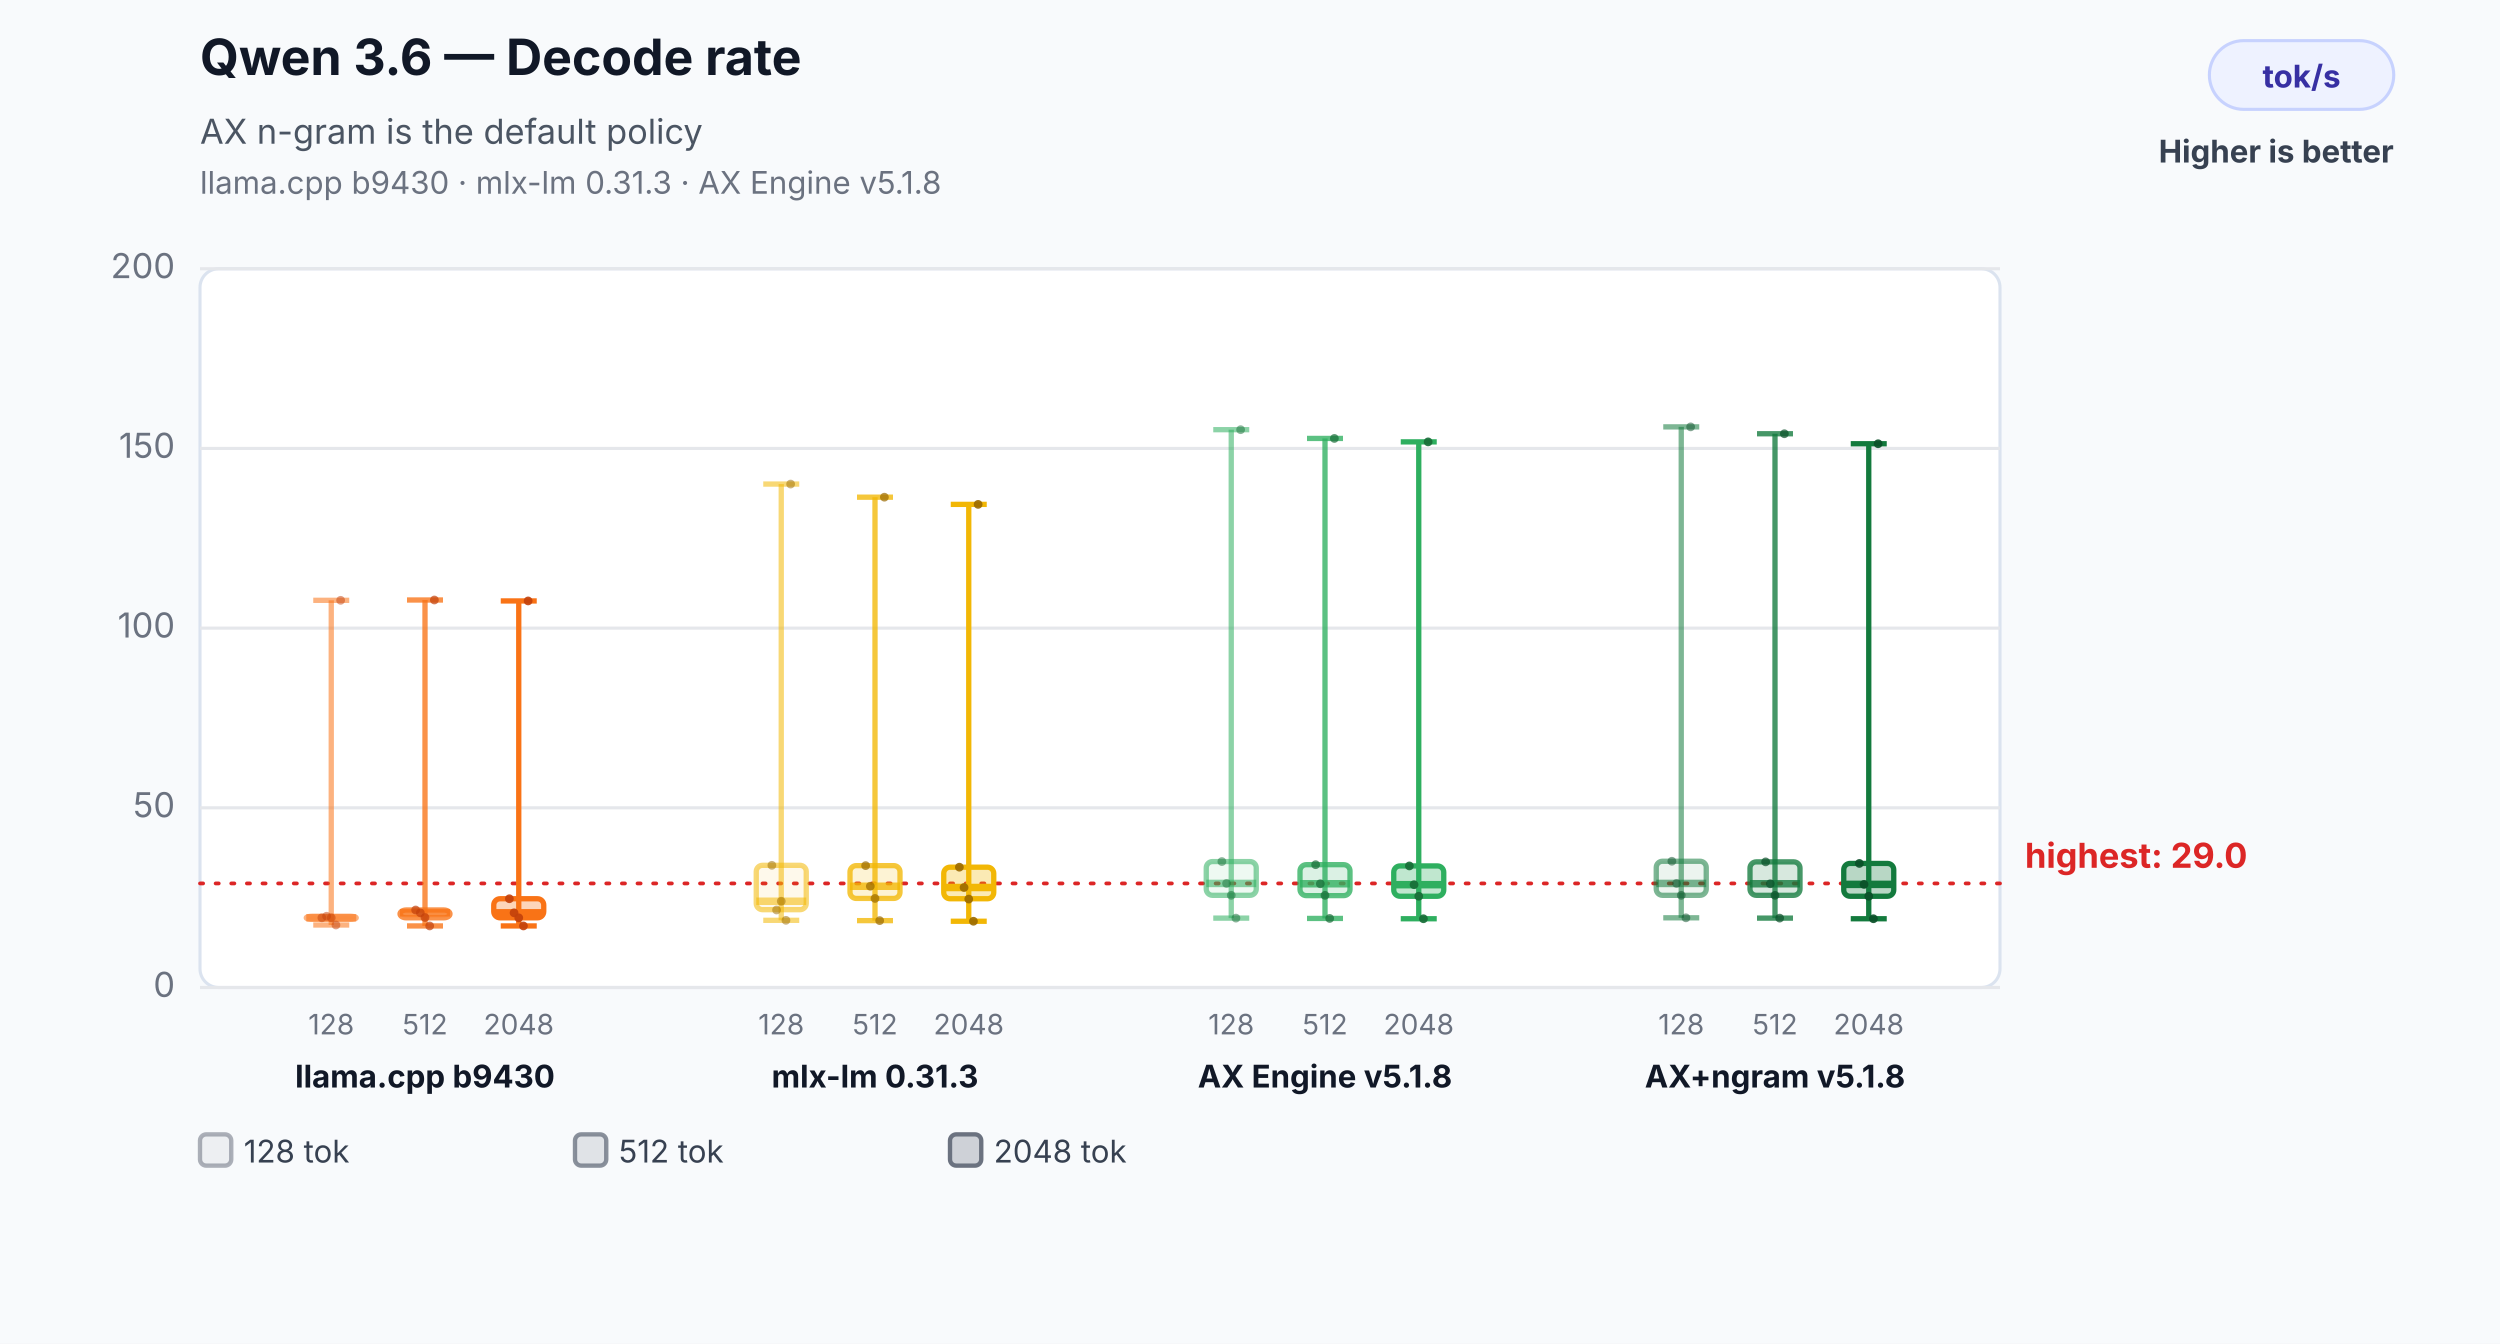
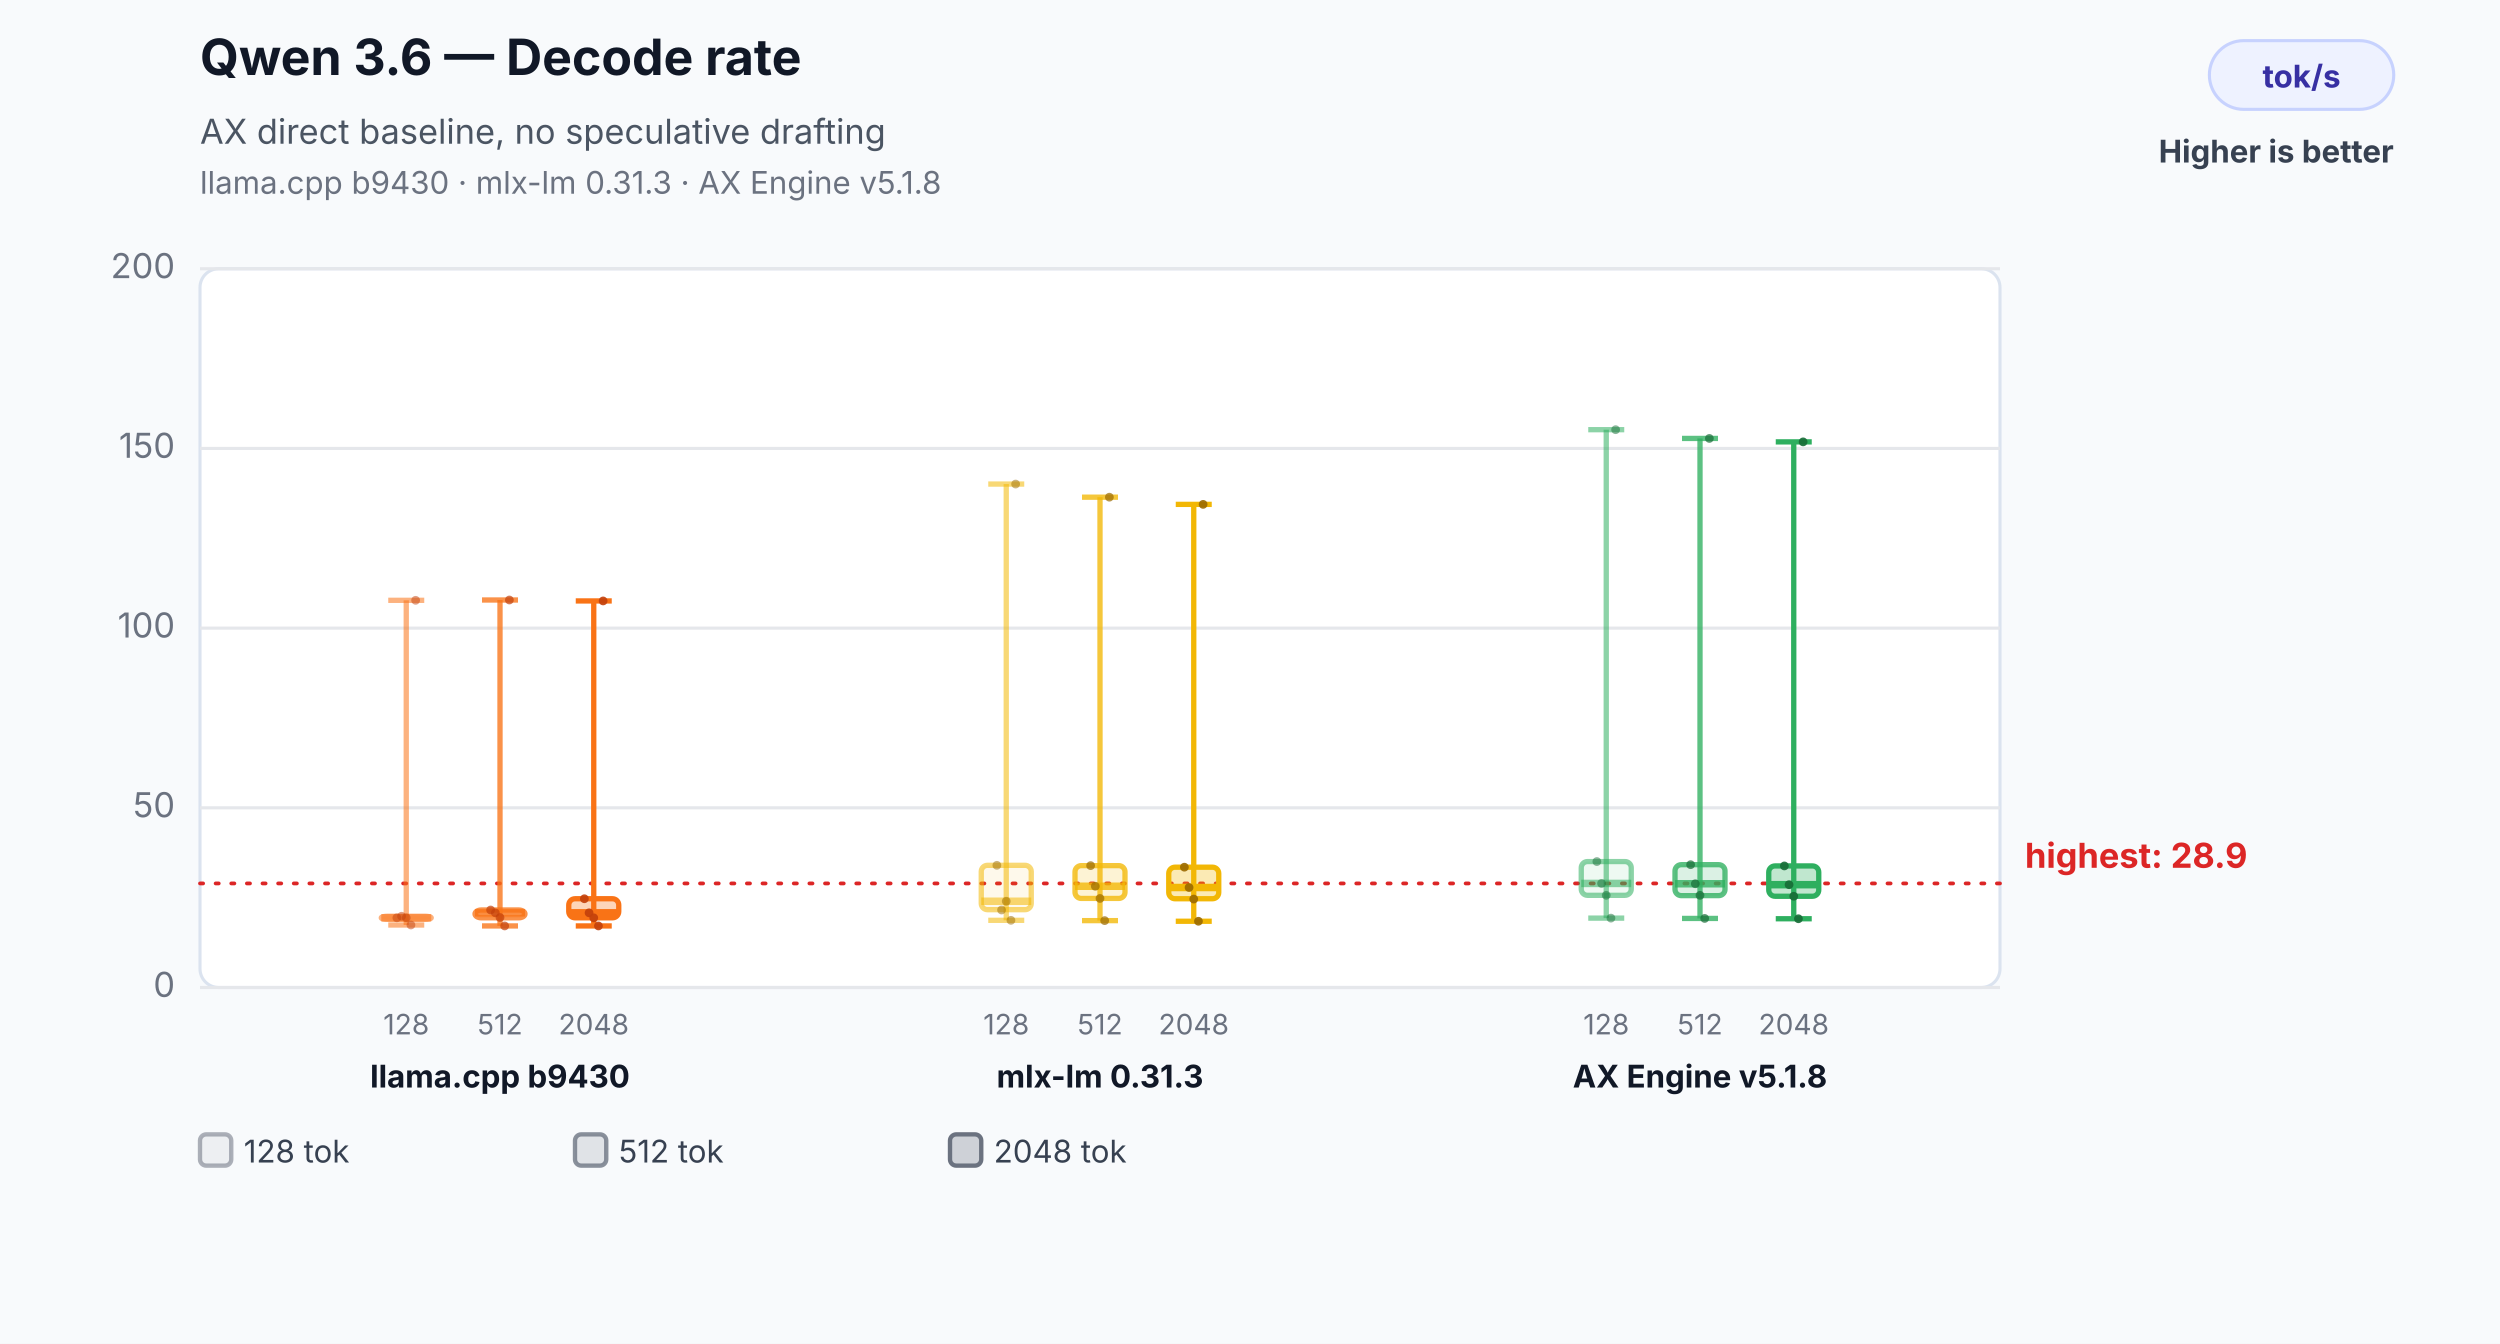
<svg xmlns="http://www.w3.org/2000/svg" width="800" height="430" viewBox="0 0 800 430" role="img" aria-labelledby="title desc">
  <rect width="800" height="430" fill="#f8fafc" />
  <text x="64" y="24" font-family="Inter,Segoe UI,Arial,sans-serif" font-size="16" font-weight="700" fill="#111827">Qwen 3.6 — Decode rate</text>
-   <text x="64" y="46" font-family="Inter,Segoe UI,Arial,sans-serif" font-size="11" fill="#4b5563">AX n-gram is the default policy</text>
+   <text x="64" y="46" font-family="Inter,Segoe UI,Arial,sans-serif" font-size="11" fill="#4b5563">AX direct baseline, no speculative drafting</text>
  <text x="64" y="62" font-family="Inter,Segoe UI,Arial,sans-serif" font-size="10" fill="#6b7280">llama.cpp b9430 · mlx-lm 0.31.3 · AX Engine v5.1.8</text>
  <rect x="707" y="13" width="59" height="22" rx="11" fill="#eef2ff" stroke="#c7d2fe" />
  <text x="736.5" y="28" text-anchor="middle" font-family="Inter,Segoe UI,Arial,sans-serif" font-size="10" font-weight="700" fill="#3730a3">tok/s</text>
  <text x="766" y="52" text-anchor="end" font-family="Inter,Segoe UI,Arial,sans-serif" font-size="10" font-weight="700" fill="#374151">Higher is better</text>
  <rect x="64" y="86" width="576" height="230" rx="6" fill="#ffffff" stroke="#dbe3ef" />
  <line x1="64" y1="316.0" x2="640" y2="316.0" stroke="#e5e7eb" stroke-width="1" />
  <text x="56" y="319.0" text-anchor="end" font-family="Inter,Segoe UI,Arial,sans-serif" font-size="11" fill="#6b7280">0</text>
  <line x1="64" y1="258.5" x2="640" y2="258.5" stroke="#e5e7eb" stroke-width="1" />
  <text x="56" y="261.5" text-anchor="end" font-family="Inter,Segoe UI,Arial,sans-serif" font-size="11" fill="#6b7280">50</text>
  <line x1="64" y1="201.0" x2="640" y2="201.0" stroke="#e5e7eb" stroke-width="1" />
  <text x="56" y="204.0" text-anchor="end" font-family="Inter,Segoe UI,Arial,sans-serif" font-size="11" fill="#6b7280">100</text>
  <line x1="64" y1="143.5" x2="640" y2="143.5" stroke="#e5e7eb" stroke-width="1" />
  <text x="56" y="146.5" text-anchor="end" font-family="Inter,Segoe UI,Arial,sans-serif" font-size="11" fill="#6b7280">150</text>
  <line x1="64" y1="86.0" x2="640" y2="86.0" stroke="#e5e7eb" stroke-width="1" />
  <text x="56" y="89.0" text-anchor="end" font-family="Inter,Segoe UI,Arial,sans-serif" font-size="11" fill="#6b7280">200</text>
  <line x1="64" y1="282.7" x2="640" y2="282.7" stroke="#dc2626" stroke-width="1.2" stroke-dasharray="1 4" stroke-linecap="round" />
-   <text x="648" y="277.7" text-anchor="start" font-family="Inter,Segoe UI,Arial,sans-serif" font-size="11" font-weight="700" fill="#dc2626" data-label="highest median">highest: 29.0</text>
-   <line x1="106" y1="192.1" x2="106" y2="296.0" stroke="#f97316" stroke-opacity="0.55" stroke-width="1.7" />
-   <line x1="100.24" y1="192.1" x2="111.76" y2="192.1" stroke="#f97316" stroke-opacity="0.55" stroke-width="1.7" />
-   <line x1="100.24" y1="296.0" x2="111.76" y2="296.0" stroke="#f97316" stroke-opacity="0.55" stroke-width="1.7" />
-   <rect x="98" y="293.2" width="16" height="1.0" rx="2" fill="#f97316" fill-opacity="0.08" stroke="#f97316" stroke-opacity="0.55" stroke-width="1.7" />
-   <line x1="98" y1="293.7" x2="114" y2="293.7" stroke="#f97316" stroke-opacity="0.55" stroke-width="2.4" />
-   <text x="106" y="331" text-anchor="middle" font-family="Inter,Segoe UI,Arial,sans-serif" font-size="9" fill="#6b7280">128</text>
-   <circle cx="103" cy="293.7" r="1.4" fill="#c2410c" fill-opacity="0.5" />
-   <circle cx="104.5" cy="293.2" r="1.4" fill="#c2410c" fill-opacity="0.5" />
-   <circle cx="106" cy="293.7" r="1.4" fill="#c2410c" fill-opacity="0.5" />
-   <circle cx="107.5" cy="296.0" r="1.4" fill="#c2410c" fill-opacity="0.5" />
-   <circle cx="109" cy="192.1" r="1.4" fill="#c2410c" fill-opacity="0.5" />
-   <line x1="136" y1="192.0" x2="136" y2="296.3" stroke="#f97316" stroke-opacity="0.78" stroke-width="1.7" />
-   <line x1="130.24" y1="192.0" x2="141.76" y2="192.0" stroke="#f97316" stroke-opacity="0.78" stroke-width="1.7" />
-   <line x1="130.24" y1="296.3" x2="141.76" y2="296.3" stroke="#f97316" stroke-opacity="0.78" stroke-width="1.7" />
-   <rect x="128" y="291.2" width="16" height="2.5" rx="2" fill="#f97316" fill-opacity="0.17" stroke="#f97316" stroke-opacity="0.78" stroke-width="1.7" />
-   <line x1="128" y1="292.1" x2="144" y2="292.1" stroke="#f97316" stroke-opacity="0.78" stroke-width="2.4" />
-   <text x="136" y="331" text-anchor="middle" font-family="Inter,Segoe UI,Arial,sans-serif" font-size="9" fill="#6b7280">512</text>
-   <circle cx="133" cy="291.2" r="1.4" fill="#c2410c" fill-opacity="0.7" />
-   <circle cx="134.5" cy="292.1" r="1.4" fill="#c2410c" fill-opacity="0.7" />
-   <circle cx="136" cy="293.6" r="1.4" fill="#c2410c" fill-opacity="0.7" />
-   <circle cx="137.5" cy="296.3" r="1.4" fill="#c2410c" fill-opacity="0.7" />
-   <circle cx="139" cy="192.0" r="1.4" fill="#c2410c" fill-opacity="0.7" />
-   <line x1="166" y1="192.3" x2="166" y2="296.3" stroke="#f97316" stroke-opacity="1.0" stroke-width="1.7" />
-   <line x1="160.24" y1="192.3" x2="171.76" y2="192.3" stroke="#f97316" stroke-opacity="1.0" stroke-width="1.7" />
-   <line x1="160.24" y1="296.3" x2="171.76" y2="296.3" stroke="#f97316" stroke-opacity="1.0" stroke-width="1.7" />
-   <rect x="158" y="287.6" width="16" height="6.1" rx="2" fill="#f97316" fill-opacity="0.3" stroke="#f97316" stroke-opacity="1.0" stroke-width="1.7" />
-   <line x1="158" y1="292.1" x2="174" y2="292.1" stroke="#f97316" stroke-opacity="1.0" stroke-width="2.4" />
-   <text x="166" y="331" text-anchor="middle" font-family="Inter,Segoe UI,Arial,sans-serif" font-size="9" fill="#6b7280">2048</text>
-   <circle cx="163" cy="287.6" r="1.4" fill="#c2410c" fill-opacity="0.9" />
-   <circle cx="164.5" cy="292.1" r="1.4" fill="#c2410c" fill-opacity="0.9" />
-   <circle cx="166" cy="293.7" r="1.4" fill="#c2410c" fill-opacity="0.9" />
-   <circle cx="167.5" cy="296.3" r="1.4" fill="#c2410c" fill-opacity="0.9" />
-   <circle cx="169" cy="192.3" r="1.4" fill="#c2410c" fill-opacity="0.9" />
-   <text x="136" y="348" text-anchor="middle" font-family="Inter,Segoe UI,Arial,sans-serif" font-size="10" font-weight="700" fill="#111827">llama.cpp b9430</text>
-   <line x1="250" y1="154.9" x2="250" y2="294.5" stroke="#f2b705" stroke-opacity="0.55" stroke-width="1.7" />
-   <line x1="244.24" y1="154.9" x2="255.76" y2="154.9" stroke="#f2b705" stroke-opacity="0.55" stroke-width="1.7" />
-   <line x1="244.24" y1="294.5" x2="255.76" y2="294.5" stroke="#f2b705" stroke-opacity="0.55" stroke-width="1.7" />
-   <rect x="242" y="276.9" width="16" height="14.2" rx="2" fill="#f2b705" fill-opacity="0.08" stroke="#f2b705" stroke-opacity="0.55" stroke-width="1.7" />
-   <line x1="242" y1="288.4" x2="258" y2="288.4" stroke="#f2b705" stroke-opacity="0.55" stroke-width="2.4" />
-   <text x="250" y="331" text-anchor="middle" font-family="Inter,Segoe UI,Arial,sans-serif" font-size="9" fill="#6b7280">128</text>
-   <circle cx="247" cy="276.9" r="1.4" fill="#9a6a00" fill-opacity="0.5" />
-   <circle cx="248.5" cy="291.2" r="1.4" fill="#9a6a00" fill-opacity="0.5" />
-   <circle cx="250" cy="288.4" r="1.4" fill="#9a6a00" fill-opacity="0.5" />
-   <circle cx="251.5" cy="294.5" r="1.4" fill="#9a6a00" fill-opacity="0.5" />
-   <circle cx="253" cy="154.9" r="1.4" fill="#9a6a00" fill-opacity="0.5" />
-   <line x1="280" y1="159.1" x2="280" y2="294.6" stroke="#f2b705" stroke-opacity="0.78" stroke-width="1.7" />
-   <line x1="274.24" y1="159.1" x2="285.76" y2="159.1" stroke="#f2b705" stroke-opacity="0.78" stroke-width="1.7" />
-   <line x1="274.24" y1="294.6" x2="285.76" y2="294.6" stroke="#f2b705" stroke-opacity="0.78" stroke-width="1.7" />
-   <rect x="272" y="277.0" width="16" height="10.5" rx="2" fill="#f2b705" fill-opacity="0.17" stroke="#f2b705" stroke-opacity="0.78" stroke-width="1.7" />
-   <line x1="272" y1="283.6" x2="288" y2="283.6" stroke="#f2b705" stroke-opacity="0.78" stroke-width="2.4" />
-   <text x="280" y="331" text-anchor="middle" font-family="Inter,Segoe UI,Arial,sans-serif" font-size="9" fill="#6b7280">512</text>
-   <circle cx="277" cy="277.0" r="1.4" fill="#9a6a00" fill-opacity="0.7" />
-   <circle cx="278.5" cy="283.6" r="1.4" fill="#9a6a00" fill-opacity="0.7" />
-   <circle cx="280" cy="287.5" r="1.4" fill="#9a6a00" fill-opacity="0.7" />
-   <circle cx="281.5" cy="294.6" r="1.4" fill="#9a6a00" fill-opacity="0.7" />
-   <circle cx="283" cy="159.1" r="1.4" fill="#9a6a00" fill-opacity="0.7" />
-   <line x1="310" y1="161.4" x2="310" y2="294.8" stroke="#f2b705" stroke-opacity="1.0" stroke-width="1.7" />
-   <line x1="304.24" y1="161.4" x2="315.76" y2="161.4" stroke="#f2b705" stroke-opacity="1.0" stroke-width="1.7" />
-   <line x1="304.24" y1="294.8" x2="315.76" y2="294.8" stroke="#f2b705" stroke-opacity="1.0" stroke-width="1.7" />
-   <rect x="302" y="277.5" width="16" height="10.1" rx="2" fill="#f2b705" fill-opacity="0.3" stroke="#f2b705" stroke-opacity="1.0" stroke-width="1.7" />
-   <line x1="302" y1="284.0" x2="318" y2="284.0" stroke="#f2b705" stroke-opacity="1.0" stroke-width="2.4" />
-   <text x="310" y="331" text-anchor="middle" font-family="Inter,Segoe UI,Arial,sans-serif" font-size="9" fill="#6b7280">2048</text>
-   <circle cx="307" cy="277.5" r="1.4" fill="#9a6a00" fill-opacity="0.9" />
-   <circle cx="308.5" cy="284.0" r="1.4" fill="#9a6a00" fill-opacity="0.9" />
-   <circle cx="310" cy="287.7" r="1.4" fill="#9a6a00" fill-opacity="0.9" />
-   <circle cx="311.5" cy="294.8" r="1.4" fill="#9a6a00" fill-opacity="0.9" />
-   <circle cx="313" cy="161.4" r="1.4" fill="#9a6a00" fill-opacity="0.9" />
-   <text x="280" y="348" text-anchor="middle" font-family="Inter,Segoe UI,Arial,sans-serif" font-size="10" font-weight="700" fill="#111827">mlx-lm 0.31.3</text>
-   <line x1="394" y1="137.5" x2="394" y2="293.8" stroke="#2eaf5f" stroke-opacity="0.55" stroke-width="1.7" />
-   <line x1="388.24" y1="137.5" x2="399.76" y2="137.5" stroke="#2eaf5f" stroke-opacity="0.55" stroke-width="1.7" />
-   <line x1="388.24" y1="293.8" x2="399.76" y2="293.8" stroke="#2eaf5f" stroke-opacity="0.55" stroke-width="1.7" />
-   <rect x="386" y="275.7" width="16" height="10.8" rx="2" fill="#2eaf5f" fill-opacity="0.08" stroke="#2eaf5f" stroke-opacity="0.55" stroke-width="1.7" />
-   <line x1="386" y1="282.7" x2="402" y2="282.7" stroke="#2eaf5f" stroke-opacity="0.55" stroke-width="2.4" />
-   <text x="394" y="331" text-anchor="middle" font-family="Inter,Segoe UI,Arial,sans-serif" font-size="9" fill="#6b7280">128</text>
-   <circle cx="391" cy="275.7" r="1.4" fill="#176c37" fill-opacity="0.5" />
-   <circle cx="392.5" cy="282.7" r="1.4" fill="#176c37" fill-opacity="0.5" />
-   <circle cx="394" cy="286.5" r="1.4" fill="#176c37" fill-opacity="0.5" />
-   <circle cx="395.5" cy="293.8" r="1.4" fill="#176c37" fill-opacity="0.5" />
-   <circle cx="397" cy="137.5" r="1.4" fill="#176c37" fill-opacity="0.5" />
-   <line x1="424" y1="140.3" x2="424" y2="293.9" stroke="#2eaf5f" stroke-opacity="0.78" stroke-width="1.7" />
-   <line x1="418.24" y1="140.3" x2="429.76" y2="140.3" stroke="#2eaf5f" stroke-opacity="0.78" stroke-width="1.7" />
-   <line x1="418.24" y1="293.9" x2="429.76" y2="293.9" stroke="#2eaf5f" stroke-opacity="0.78" stroke-width="1.7" />
-   <rect x="416" y="276.7" width="16" height="9.9" rx="2" fill="#2eaf5f" fill-opacity="0.17" stroke="#2eaf5f" stroke-opacity="0.78" stroke-width="1.7" />
-   <line x1="416" y1="282.8" x2="432" y2="282.8" stroke="#2eaf5f" stroke-opacity="0.78" stroke-width="2.4" />
-   <text x="424" y="331" text-anchor="middle" font-family="Inter,Segoe UI,Arial,sans-serif" font-size="9" fill="#6b7280">512</text>
-   <circle cx="421" cy="276.7" r="1.4" fill="#176c37" fill-opacity="0.7" />
-   <circle cx="422.5" cy="282.8" r="1.4" fill="#176c37" fill-opacity="0.7" />
-   <circle cx="424" cy="286.5" r="1.4" fill="#176c37" fill-opacity="0.7" />
-   <circle cx="425.5" cy="293.9" r="1.4" fill="#176c37" fill-opacity="0.7" />
-   <circle cx="427" cy="140.3" r="1.4" fill="#176c37" fill-opacity="0.7" />
-   <line x1="454" y1="141.4" x2="454" y2="294.0" stroke="#2eaf5f" stroke-opacity="1.0" stroke-width="1.7" />
-   <line x1="448.24" y1="141.4" x2="459.76" y2="141.4" stroke="#2eaf5f" stroke-opacity="1.0" stroke-width="1.7" />
-   <line x1="448.24" y1="294.0" x2="459.76" y2="294.0" stroke="#2eaf5f" stroke-opacity="1.0" stroke-width="1.7" />
-   <rect x="446" y="277.1" width="16" height="9.7" rx="2" fill="#2eaf5f" fill-opacity="0.3" stroke="#2eaf5f" stroke-opacity="1.0" stroke-width="1.7" />
-   <line x1="446" y1="283.1" x2="462" y2="283.1" stroke="#2eaf5f" stroke-opacity="1.0" stroke-width="2.4" />
-   <text x="454" y="331" text-anchor="middle" font-family="Inter,Segoe UI,Arial,sans-serif" font-size="9" fill="#6b7280">2048</text>
-   <circle cx="451" cy="277.1" r="1.4" fill="#176c37" fill-opacity="0.9" />
-   <circle cx="452.5" cy="283.1" r="1.4" fill="#176c37" fill-opacity="0.9" />
-   <circle cx="454" cy="286.8" r="1.4" fill="#176c37" fill-opacity="0.9" />
-   <circle cx="455.5" cy="294.0" r="1.4" fill="#176c37" fill-opacity="0.9" />
-   <circle cx="457" cy="141.4" r="1.4" fill="#176c37" fill-opacity="0.9" />
-   <text x="424" y="348" text-anchor="middle" font-family="Inter,Segoe UI,Arial,sans-serif" font-size="10" font-weight="700" fill="#111827">AX Engine v5.1.8</text>
-   <line x1="538" y1="136.6" x2="538" y2="293.7" stroke="#137a3d" stroke-opacity="0.55" stroke-width="1.7" />
-   <line x1="532.24" y1="136.6" x2="543.76" y2="136.6" stroke="#137a3d" stroke-opacity="0.55" stroke-width="1.7" />
-   <line x1="532.24" y1="293.7" x2="543.76" y2="293.7" stroke="#137a3d" stroke-opacity="0.55" stroke-width="1.7" />
-   <rect x="530" y="275.6" width="16" height="10.9" rx="2" fill="#137a3d" fill-opacity="0.08" stroke="#137a3d" stroke-opacity="0.55" stroke-width="1.7" />
-   <line x1="530" y1="282.7" x2="546" y2="282.7" stroke="#137a3d" stroke-opacity="0.55" stroke-width="2.4" />
-   <text x="538" y="331" text-anchor="middle" font-family="Inter,Segoe UI,Arial,sans-serif" font-size="9" fill="#6b7280">128</text>
-   <circle cx="535" cy="275.6" r="1.4" fill="#0b4f28" fill-opacity="0.5" />
-   <circle cx="536.5" cy="282.7" r="1.4" fill="#0b4f28" fill-opacity="0.5" />
-   <circle cx="538" cy="286.5" r="1.4" fill="#0b4f28" fill-opacity="0.5" />
-   <circle cx="539.5" cy="293.7" r="1.4" fill="#0b4f28" fill-opacity="0.5" />
-   <circle cx="541" cy="136.6" r="1.4" fill="#0b4f28" fill-opacity="0.5" />
-   <line x1="568" y1="138.8" x2="568" y2="293.8" stroke="#137a3d" stroke-opacity="0.78" stroke-width="1.7" />
-   <line x1="562.24" y1="138.8" x2="573.76" y2="138.8" stroke="#137a3d" stroke-opacity="0.78" stroke-width="1.7" />
-   <line x1="562.24" y1="293.8" x2="573.76" y2="293.8" stroke="#137a3d" stroke-opacity="0.78" stroke-width="1.7" />
-   <rect x="560" y="275.8" width="16" height="10.7" rx="2" fill="#137a3d" fill-opacity="0.17" stroke="#137a3d" stroke-opacity="0.78" stroke-width="1.7" />
-   <line x1="560" y1="282.8" x2="576" y2="282.8" stroke="#137a3d" stroke-opacity="0.78" stroke-width="2.4" />
-   <text x="568" y="331" text-anchor="middle" font-family="Inter,Segoe UI,Arial,sans-serif" font-size="9" fill="#6b7280">512</text>
-   <circle cx="565" cy="275.8" r="1.4" fill="#0b4f28" fill-opacity="0.7" />
-   <circle cx="566.5" cy="282.8" r="1.4" fill="#0b4f28" fill-opacity="0.7" />
-   <circle cx="568" cy="286.5" r="1.4" fill="#0b4f28" fill-opacity="0.7" />
-   <circle cx="569.5" cy="293.8" r="1.4" fill="#0b4f28" fill-opacity="0.7" />
-   <circle cx="571" cy="138.8" r="1.4" fill="#0b4f28" fill-opacity="0.7" />
-   <line x1="598" y1="142.0" x2="598" y2="294.0" stroke="#137a3d" stroke-opacity="1.0" stroke-width="1.7" />
-   <line x1="592.24" y1="142.0" x2="603.76" y2="142.0" stroke="#137a3d" stroke-opacity="1.0" stroke-width="1.7" />
-   <line x1="592.24" y1="294.0" x2="603.76" y2="294.0" stroke="#137a3d" stroke-opacity="1.0" stroke-width="1.7" />
-   <rect x="590" y="276.3" width="16" height="10.5" rx="2" fill="#137a3d" fill-opacity="0.3" stroke="#137a3d" stroke-opacity="1.0" stroke-width="1.7" />
-   <line x1="590" y1="283.0" x2="606" y2="283.0" stroke="#137a3d" stroke-opacity="1.0" stroke-width="2.4" />
-   <text x="598" y="331" text-anchor="middle" font-family="Inter,Segoe UI,Arial,sans-serif" font-size="9" fill="#6b7280">2048</text>
-   <circle cx="595" cy="276.3" r="1.4" fill="#0b4f28" fill-opacity="0.9" />
-   <circle cx="596.5" cy="283.0" r="1.4" fill="#0b4f28" fill-opacity="0.9" />
-   <circle cx="598" cy="286.8" r="1.4" fill="#0b4f28" fill-opacity="0.9" />
-   <circle cx="599.5" cy="294.0" r="1.4" fill="#0b4f28" fill-opacity="0.9" />
-   <circle cx="601" cy="142.0" r="1.4" fill="#0b4f28" fill-opacity="0.9" />
-   <text x="568" y="348" text-anchor="middle" font-family="Inter,Segoe UI,Arial,sans-serif" font-size="10" font-weight="700" fill="#111827">AX+ngram v5.1.8</text>
+   <text x="648" y="277.7" text-anchor="start" font-family="Inter,Segoe UI,Arial,sans-serif" font-size="11" font-weight="700" fill="#dc2626" data-label="highest median">highest: 28.9</text>
+   <line x1="130" y1="192.1" x2="130" y2="296.0" stroke="#f97316" stroke-opacity="0.55" stroke-width="1.7" />
+   <line x1="124.24" y1="192.1" x2="135.76" y2="192.1" stroke="#f97316" stroke-opacity="0.55" stroke-width="1.7" />
+   <line x1="124.24" y1="296.0" x2="135.76" y2="296.0" stroke="#f97316" stroke-opacity="0.55" stroke-width="1.7" />
+   <rect x="122" y="293.2" width="16" height="1.0" rx="2" fill="#f97316" fill-opacity="0.08" stroke="#f97316" stroke-opacity="0.55" stroke-width="1.7" />
+   <line x1="122" y1="293.7" x2="138" y2="293.7" stroke="#f97316" stroke-opacity="0.55" stroke-width="2.4" />
+   <text x="130" y="331" text-anchor="middle" font-family="Inter,Segoe UI,Arial,sans-serif" font-size="9" fill="#6b7280">128</text>
+   <circle cx="127" cy="293.7" r="1.4" fill="#c2410c" fill-opacity="0.5" />
+   <circle cx="128.5" cy="293.2" r="1.4" fill="#c2410c" fill-opacity="0.5" />
+   <circle cx="130" cy="293.7" r="1.4" fill="#c2410c" fill-opacity="0.5" />
+   <circle cx="131.5" cy="296.0" r="1.4" fill="#c2410c" fill-opacity="0.5" />
+   <circle cx="133" cy="192.1" r="1.4" fill="#c2410c" fill-opacity="0.5" />
+   <line x1="160" y1="192.0" x2="160" y2="296.3" stroke="#f97316" stroke-opacity="0.78" stroke-width="1.7" />
+   <line x1="154.24" y1="192.0" x2="165.76" y2="192.0" stroke="#f97316" stroke-opacity="0.78" stroke-width="1.7" />
+   <line x1="154.24" y1="296.3" x2="165.76" y2="296.3" stroke="#f97316" stroke-opacity="0.78" stroke-width="1.7" />
+   <rect x="152" y="291.2" width="16" height="2.5" rx="2" fill="#f97316" fill-opacity="0.17" stroke="#f97316" stroke-opacity="0.78" stroke-width="1.7" />
+   <line x1="152" y1="292.1" x2="168" y2="292.1" stroke="#f97316" stroke-opacity="0.78" stroke-width="2.4" />
+   <text x="160" y="331" text-anchor="middle" font-family="Inter,Segoe UI,Arial,sans-serif" font-size="9" fill="#6b7280">512</text>
+   <circle cx="157" cy="291.2" r="1.4" fill="#c2410c" fill-opacity="0.7" />
+   <circle cx="158.5" cy="292.1" r="1.4" fill="#c2410c" fill-opacity="0.7" />
+   <circle cx="160" cy="293.6" r="1.4" fill="#c2410c" fill-opacity="0.7" />
+   <circle cx="161.5" cy="296.3" r="1.4" fill="#c2410c" fill-opacity="0.7" />
+   <circle cx="163" cy="192.0" r="1.4" fill="#c2410c" fill-opacity="0.7" />
+   <line x1="190" y1="192.3" x2="190" y2="296.3" stroke="#f97316" stroke-opacity="1.0" stroke-width="1.7" />
+   <line x1="184.24" y1="192.3" x2="195.76" y2="192.3" stroke="#f97316" stroke-opacity="1.0" stroke-width="1.7" />
+   <line x1="184.24" y1="296.3" x2="195.76" y2="296.3" stroke="#f97316" stroke-opacity="1.0" stroke-width="1.7" />
+   <rect x="182" y="287.6" width="16" height="6.1" rx="2" fill="#f97316" fill-opacity="0.3" stroke="#f97316" stroke-opacity="1.0" stroke-width="1.7" />
+   <line x1="182" y1="292.1" x2="198" y2="292.1" stroke="#f97316" stroke-opacity="1.0" stroke-width="2.4" />
+   <text x="190" y="331" text-anchor="middle" font-family="Inter,Segoe UI,Arial,sans-serif" font-size="9" fill="#6b7280">2048</text>
+   <circle cx="187" cy="287.6" r="1.4" fill="#c2410c" fill-opacity="0.9" />
+   <circle cx="188.5" cy="292.1" r="1.4" fill="#c2410c" fill-opacity="0.9" />
+   <circle cx="190" cy="293.7" r="1.4" fill="#c2410c" fill-opacity="0.9" />
+   <circle cx="191.5" cy="296.3" r="1.4" fill="#c2410c" fill-opacity="0.9" />
+   <circle cx="193" cy="192.3" r="1.4" fill="#c2410c" fill-opacity="0.9" />
+   <text x="160" y="348" text-anchor="middle" font-family="Inter,Segoe UI,Arial,sans-serif" font-size="10" font-weight="700" fill="#111827">llama.cpp b9430</text>
+   <line x1="322" y1="154.9" x2="322" y2="294.5" stroke="#f2b705" stroke-opacity="0.55" stroke-width="1.7" />
+   <line x1="316.24" y1="154.9" x2="327.76" y2="154.9" stroke="#f2b705" stroke-opacity="0.55" stroke-width="1.7" />
+   <line x1="316.24" y1="294.5" x2="327.76" y2="294.5" stroke="#f2b705" stroke-opacity="0.55" stroke-width="1.7" />
+   <rect x="314" y="276.9" width="16" height="14.2" rx="2" fill="#f2b705" fill-opacity="0.08" stroke="#f2b705" stroke-opacity="0.55" stroke-width="1.7" />
+   <line x1="314" y1="288.4" x2="330" y2="288.4" stroke="#f2b705" stroke-opacity="0.55" stroke-width="2.4" />
+   <text x="322" y="331" text-anchor="middle" font-family="Inter,Segoe UI,Arial,sans-serif" font-size="9" fill="#6b7280">128</text>
+   <circle cx="319" cy="276.9" r="1.4" fill="#9a6a00" fill-opacity="0.5" />
+   <circle cx="320.5" cy="291.2" r="1.4" fill="#9a6a00" fill-opacity="0.5" />
+   <circle cx="322" cy="288.4" r="1.4" fill="#9a6a00" fill-opacity="0.5" />
+   <circle cx="323.5" cy="294.5" r="1.4" fill="#9a6a00" fill-opacity="0.5" />
+   <circle cx="325" cy="154.9" r="1.4" fill="#9a6a00" fill-opacity="0.5" />
+   <line x1="352" y1="159.1" x2="352" y2="294.6" stroke="#f2b705" stroke-opacity="0.78" stroke-width="1.7" />
+   <line x1="346.24" y1="159.1" x2="357.76" y2="159.1" stroke="#f2b705" stroke-opacity="0.78" stroke-width="1.7" />
+   <line x1="346.24" y1="294.6" x2="357.76" y2="294.6" stroke="#f2b705" stroke-opacity="0.78" stroke-width="1.7" />
+   <rect x="344" y="277.0" width="16" height="10.5" rx="2" fill="#f2b705" fill-opacity="0.17" stroke="#f2b705" stroke-opacity="0.78" stroke-width="1.7" />
+   <line x1="344" y1="283.6" x2="360" y2="283.6" stroke="#f2b705" stroke-opacity="0.78" stroke-width="2.4" />
+   <text x="352" y="331" text-anchor="middle" font-family="Inter,Segoe UI,Arial,sans-serif" font-size="9" fill="#6b7280">512</text>
+   <circle cx="349" cy="277.0" r="1.4" fill="#9a6a00" fill-opacity="0.7" />
+   <circle cx="350.5" cy="283.6" r="1.4" fill="#9a6a00" fill-opacity="0.7" />
+   <circle cx="352" cy="287.5" r="1.4" fill="#9a6a00" fill-opacity="0.7" />
+   <circle cx="353.5" cy="294.6" r="1.4" fill="#9a6a00" fill-opacity="0.7" />
+   <circle cx="355" cy="159.1" r="1.4" fill="#9a6a00" fill-opacity="0.7" />
+   <line x1="382" y1="161.4" x2="382" y2="294.8" stroke="#f2b705" stroke-opacity="1.0" stroke-width="1.7" />
+   <line x1="376.24" y1="161.4" x2="387.76" y2="161.4" stroke="#f2b705" stroke-opacity="1.0" stroke-width="1.7" />
+   <line x1="376.24" y1="294.8" x2="387.76" y2="294.8" stroke="#f2b705" stroke-opacity="1.0" stroke-width="1.7" />
+   <rect x="374" y="277.5" width="16" height="10.1" rx="2" fill="#f2b705" fill-opacity="0.3" stroke="#f2b705" stroke-opacity="1.0" stroke-width="1.7" />
+   <line x1="374" y1="284.0" x2="390" y2="284.0" stroke="#f2b705" stroke-opacity="1.0" stroke-width="2.4" />
+   <text x="382" y="331" text-anchor="middle" font-family="Inter,Segoe UI,Arial,sans-serif" font-size="9" fill="#6b7280">2048</text>
+   <circle cx="379" cy="277.5" r="1.4" fill="#9a6a00" fill-opacity="0.9" />
+   <circle cx="380.5" cy="284.0" r="1.4" fill="#9a6a00" fill-opacity="0.9" />
+   <circle cx="382" cy="287.7" r="1.4" fill="#9a6a00" fill-opacity="0.9" />
+   <circle cx="383.5" cy="294.8" r="1.4" fill="#9a6a00" fill-opacity="0.9" />
+   <circle cx="385" cy="161.4" r="1.4" fill="#9a6a00" fill-opacity="0.9" />
+   <text x="352" y="348" text-anchor="middle" font-family="Inter,Segoe UI,Arial,sans-serif" font-size="10" font-weight="700" fill="#111827">mlx-lm 0.31.3</text>
+   <line x1="514" y1="137.5" x2="514" y2="293.8" stroke="#2eaf5f" stroke-opacity="0.55" stroke-width="1.7" />
+   <line x1="508.24" y1="137.5" x2="519.76" y2="137.5" stroke="#2eaf5f" stroke-opacity="0.55" stroke-width="1.7" />
+   <line x1="508.24" y1="293.8" x2="519.76" y2="293.8" stroke="#2eaf5f" stroke-opacity="0.55" stroke-width="1.7" />
+   <rect x="506" y="275.7" width="16" height="10.8" rx="2" fill="#2eaf5f" fill-opacity="0.08" stroke="#2eaf5f" stroke-opacity="0.55" stroke-width="1.7" />
+   <line x1="506" y1="282.7" x2="522" y2="282.7" stroke="#2eaf5f" stroke-opacity="0.55" stroke-width="2.4" />
+   <text x="514" y="331" text-anchor="middle" font-family="Inter,Segoe UI,Arial,sans-serif" font-size="9" fill="#6b7280">128</text>
+   <circle cx="511" cy="275.7" r="1.4" fill="#176c37" fill-opacity="0.5" />
+   <circle cx="512.5" cy="282.7" r="1.4" fill="#176c37" fill-opacity="0.5" />
+   <circle cx="514" cy="286.5" r="1.4" fill="#176c37" fill-opacity="0.5" />
+   <circle cx="515.5" cy="293.8" r="1.4" fill="#176c37" fill-opacity="0.5" />
+   <circle cx="517" cy="137.5" r="1.4" fill="#176c37" fill-opacity="0.5" />
+   <line x1="544" y1="140.3" x2="544" y2="293.9" stroke="#2eaf5f" stroke-opacity="0.78" stroke-width="1.7" />
+   <line x1="538.24" y1="140.3" x2="549.76" y2="140.3" stroke="#2eaf5f" stroke-opacity="0.78" stroke-width="1.7" />
+   <line x1="538.24" y1="293.9" x2="549.76" y2="293.9" stroke="#2eaf5f" stroke-opacity="0.78" stroke-width="1.7" />
+   <rect x="536" y="276.7" width="16" height="9.9" rx="2" fill="#2eaf5f" fill-opacity="0.17" stroke="#2eaf5f" stroke-opacity="0.78" stroke-width="1.7" />
+   <line x1="536" y1="282.8" x2="552" y2="282.8" stroke="#2eaf5f" stroke-opacity="0.78" stroke-width="2.4" />
+   <text x="544" y="331" text-anchor="middle" font-family="Inter,Segoe UI,Arial,sans-serif" font-size="9" fill="#6b7280">512</text>
+   <circle cx="541" cy="276.7" r="1.4" fill="#176c37" fill-opacity="0.7" />
+   <circle cx="542.5" cy="282.8" r="1.4" fill="#176c37" fill-opacity="0.7" />
+   <circle cx="544" cy="286.5" r="1.4" fill="#176c37" fill-opacity="0.7" />
+   <circle cx="545.5" cy="293.9" r="1.4" fill="#176c37" fill-opacity="0.7" />
+   <circle cx="547" cy="140.3" r="1.4" fill="#176c37" fill-opacity="0.7" />
+   <line x1="574" y1="141.4" x2="574" y2="294.0" stroke="#2eaf5f" stroke-opacity="1.0" stroke-width="1.7" />
+   <line x1="568.24" y1="141.4" x2="579.76" y2="141.4" stroke="#2eaf5f" stroke-opacity="1.0" stroke-width="1.7" />
+   <line x1="568.24" y1="294.0" x2="579.76" y2="294.0" stroke="#2eaf5f" stroke-opacity="1.0" stroke-width="1.7" />
+   <rect x="566" y="277.1" width="16" height="9.7" rx="2" fill="#2eaf5f" fill-opacity="0.3" stroke="#2eaf5f" stroke-opacity="1.0" stroke-width="1.7" />
+   <line x1="566" y1="283.1" x2="582" y2="283.1" stroke="#2eaf5f" stroke-opacity="1.0" stroke-width="2.4" />
+   <text x="574" y="331" text-anchor="middle" font-family="Inter,Segoe UI,Arial,sans-serif" font-size="9" fill="#6b7280">2048</text>
+   <circle cx="571" cy="277.1" r="1.4" fill="#176c37" fill-opacity="0.9" />
+   <circle cx="572.5" cy="283.1" r="1.4" fill="#176c37" fill-opacity="0.9" />
+   <circle cx="574" cy="286.8" r="1.4" fill="#176c37" fill-opacity="0.9" />
+   <circle cx="575.5" cy="294.0" r="1.4" fill="#176c37" fill-opacity="0.9" />
+   <circle cx="577" cy="141.4" r="1.4" fill="#176c37" fill-opacity="0.9" />
+   <text x="544" y="348" text-anchor="middle" font-family="Inter,Segoe UI,Arial,sans-serif" font-size="10" font-weight="700" fill="#111827">AX Engine v5.1.8</text>
  <rect x="64" y="363" width="10" height="10" rx="2" fill="#6b7280" fill-opacity="0.08" stroke="#6b7280" stroke-opacity="0.55" stroke-width="1.4" />
  <text x="78" y="372" font-family="Inter,Segoe UI,Arial,sans-serif" font-size="10" fill="#374151">128 tok</text>
  <rect x="184" y="363" width="10" height="10" rx="2" fill="#6b7280" fill-opacity="0.17" stroke="#6b7280" stroke-opacity="0.78" stroke-width="1.4" />
  <text x="198" y="372" font-family="Inter,Segoe UI,Arial,sans-serif" font-size="10" fill="#374151">512 tok</text>
  <rect x="304" y="363" width="10" height="10" rx="2" fill="#6b7280" fill-opacity="0.3" stroke="#6b7280" stroke-opacity="1.0" stroke-width="1.4" />
  <text x="318" y="372" font-family="Inter,Segoe UI,Arial,sans-serif" font-size="10" fill="#374151">2048 tok</text>
</svg>
